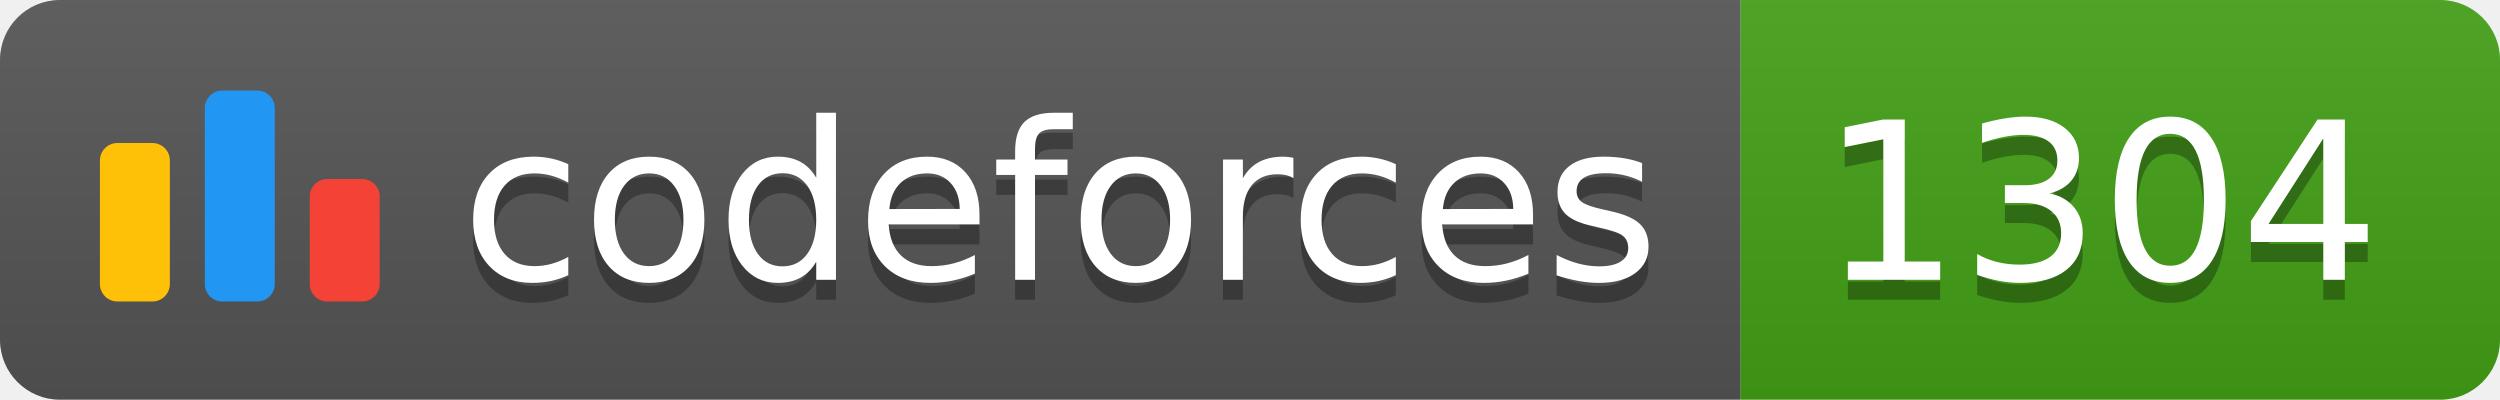
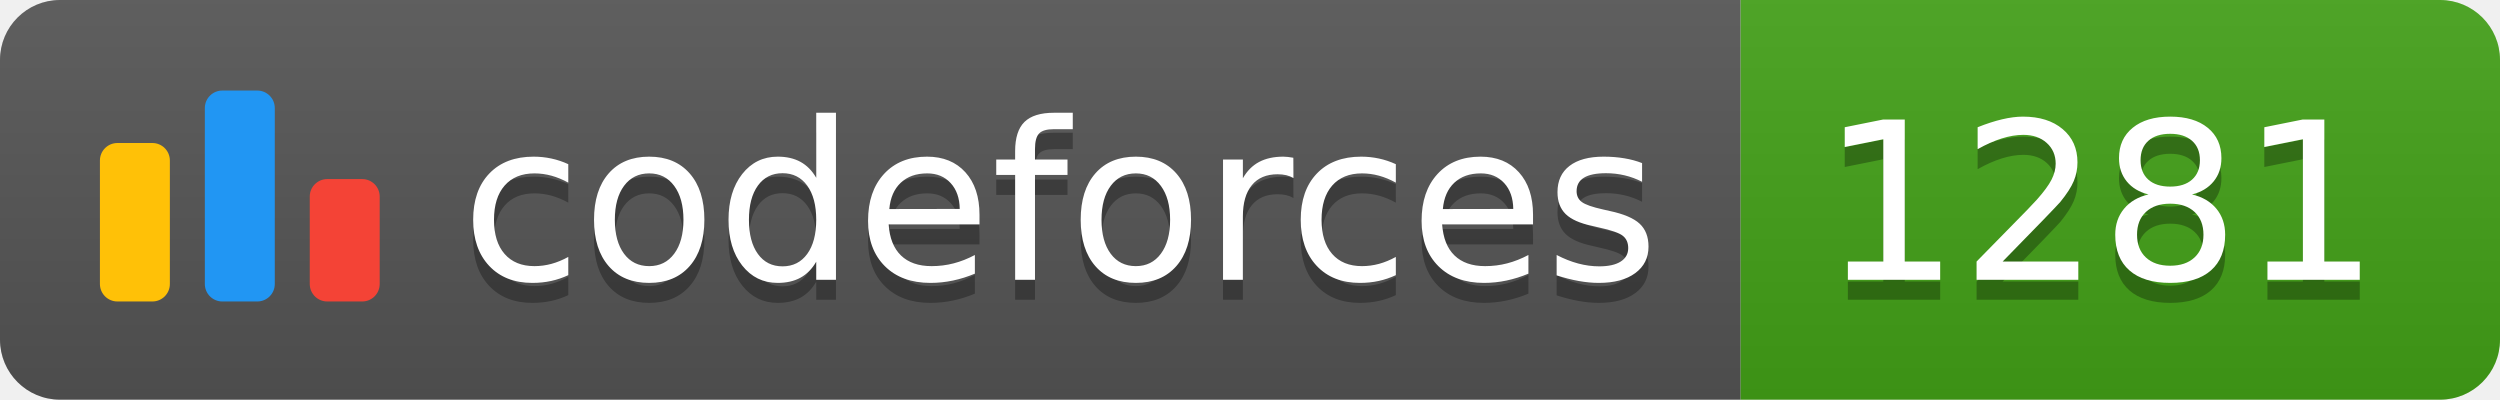
<svg xmlns="http://www.w3.org/2000/svg" width="125.1" height="20">
  <linearGradient id="smooth" x2="0" y2="100%">
    <stop offset="0" stop-color="#bbb" stop-opacity=".1" />
    <stop offset="1" stop-opacity=".1" />
  </linearGradient>
  <clipPath id="round">
    <rect width="125.1" height="20" rx="3" fill="#fff" />
  </clipPath>
  <g clip-path="url(#round)">
    <rect width="87.1" height="20" fill="#555" />
    <rect x="87.1" width="38.0" height="20" fill="#43A217" />
    <rect width="125.1" height="20" fill="url(#smooth)" />
  </g>
  <g fill="#fff" text-anchor="middle" font-family="DejaVu Sans,Verdana,Geneva,sans-serif" font-size="110">
    <svg x="5" y="3" class="logo" width="14" height="14" viewBox="0 0 32 25" fill="none">
      <rect y="6" width="8" height="18.125" rx="2" fill="#FFC107" />
      <rect x="24" y="10.125" width="8" height="14" rx="2" fill="#F44336" />
      <rect x="12" width="8" height="24.125" rx="2" fill="#2196F3" />
    </svg>
    <text x="530.5" y="150" fill="#010101" fill-opacity=".3" transform="scale(0.1)" textLength="601.0" lengthAdjust="spacing">codeforces
        </text>
    <text x="530.5" y="140" transform="scale(0.1)" textLength="601.0" lengthAdjust="spacing">codeforces</text>
-     <text x="1051.0" y="150" fill="#010101" fill-opacity=".3" transform="scale(0.1)" textLength="280.0" lengthAdjust="spacing">1304
+     <text x="1051.0" y="150" fill="#010101" fill-opacity=".3" transform="scale(0.1)" textLength="280.0" lengthAdjust="spacing">1281
        </text>
-     <text x="1051.0" y="140" transform="scale(0.1)" textLength="280.0" lengthAdjust="spacing">1304</text>
+     <text x="1051.0" y="140" transform="scale(0.1)" textLength="280.0" lengthAdjust="spacing">1281</text>
  </g>
</svg>
